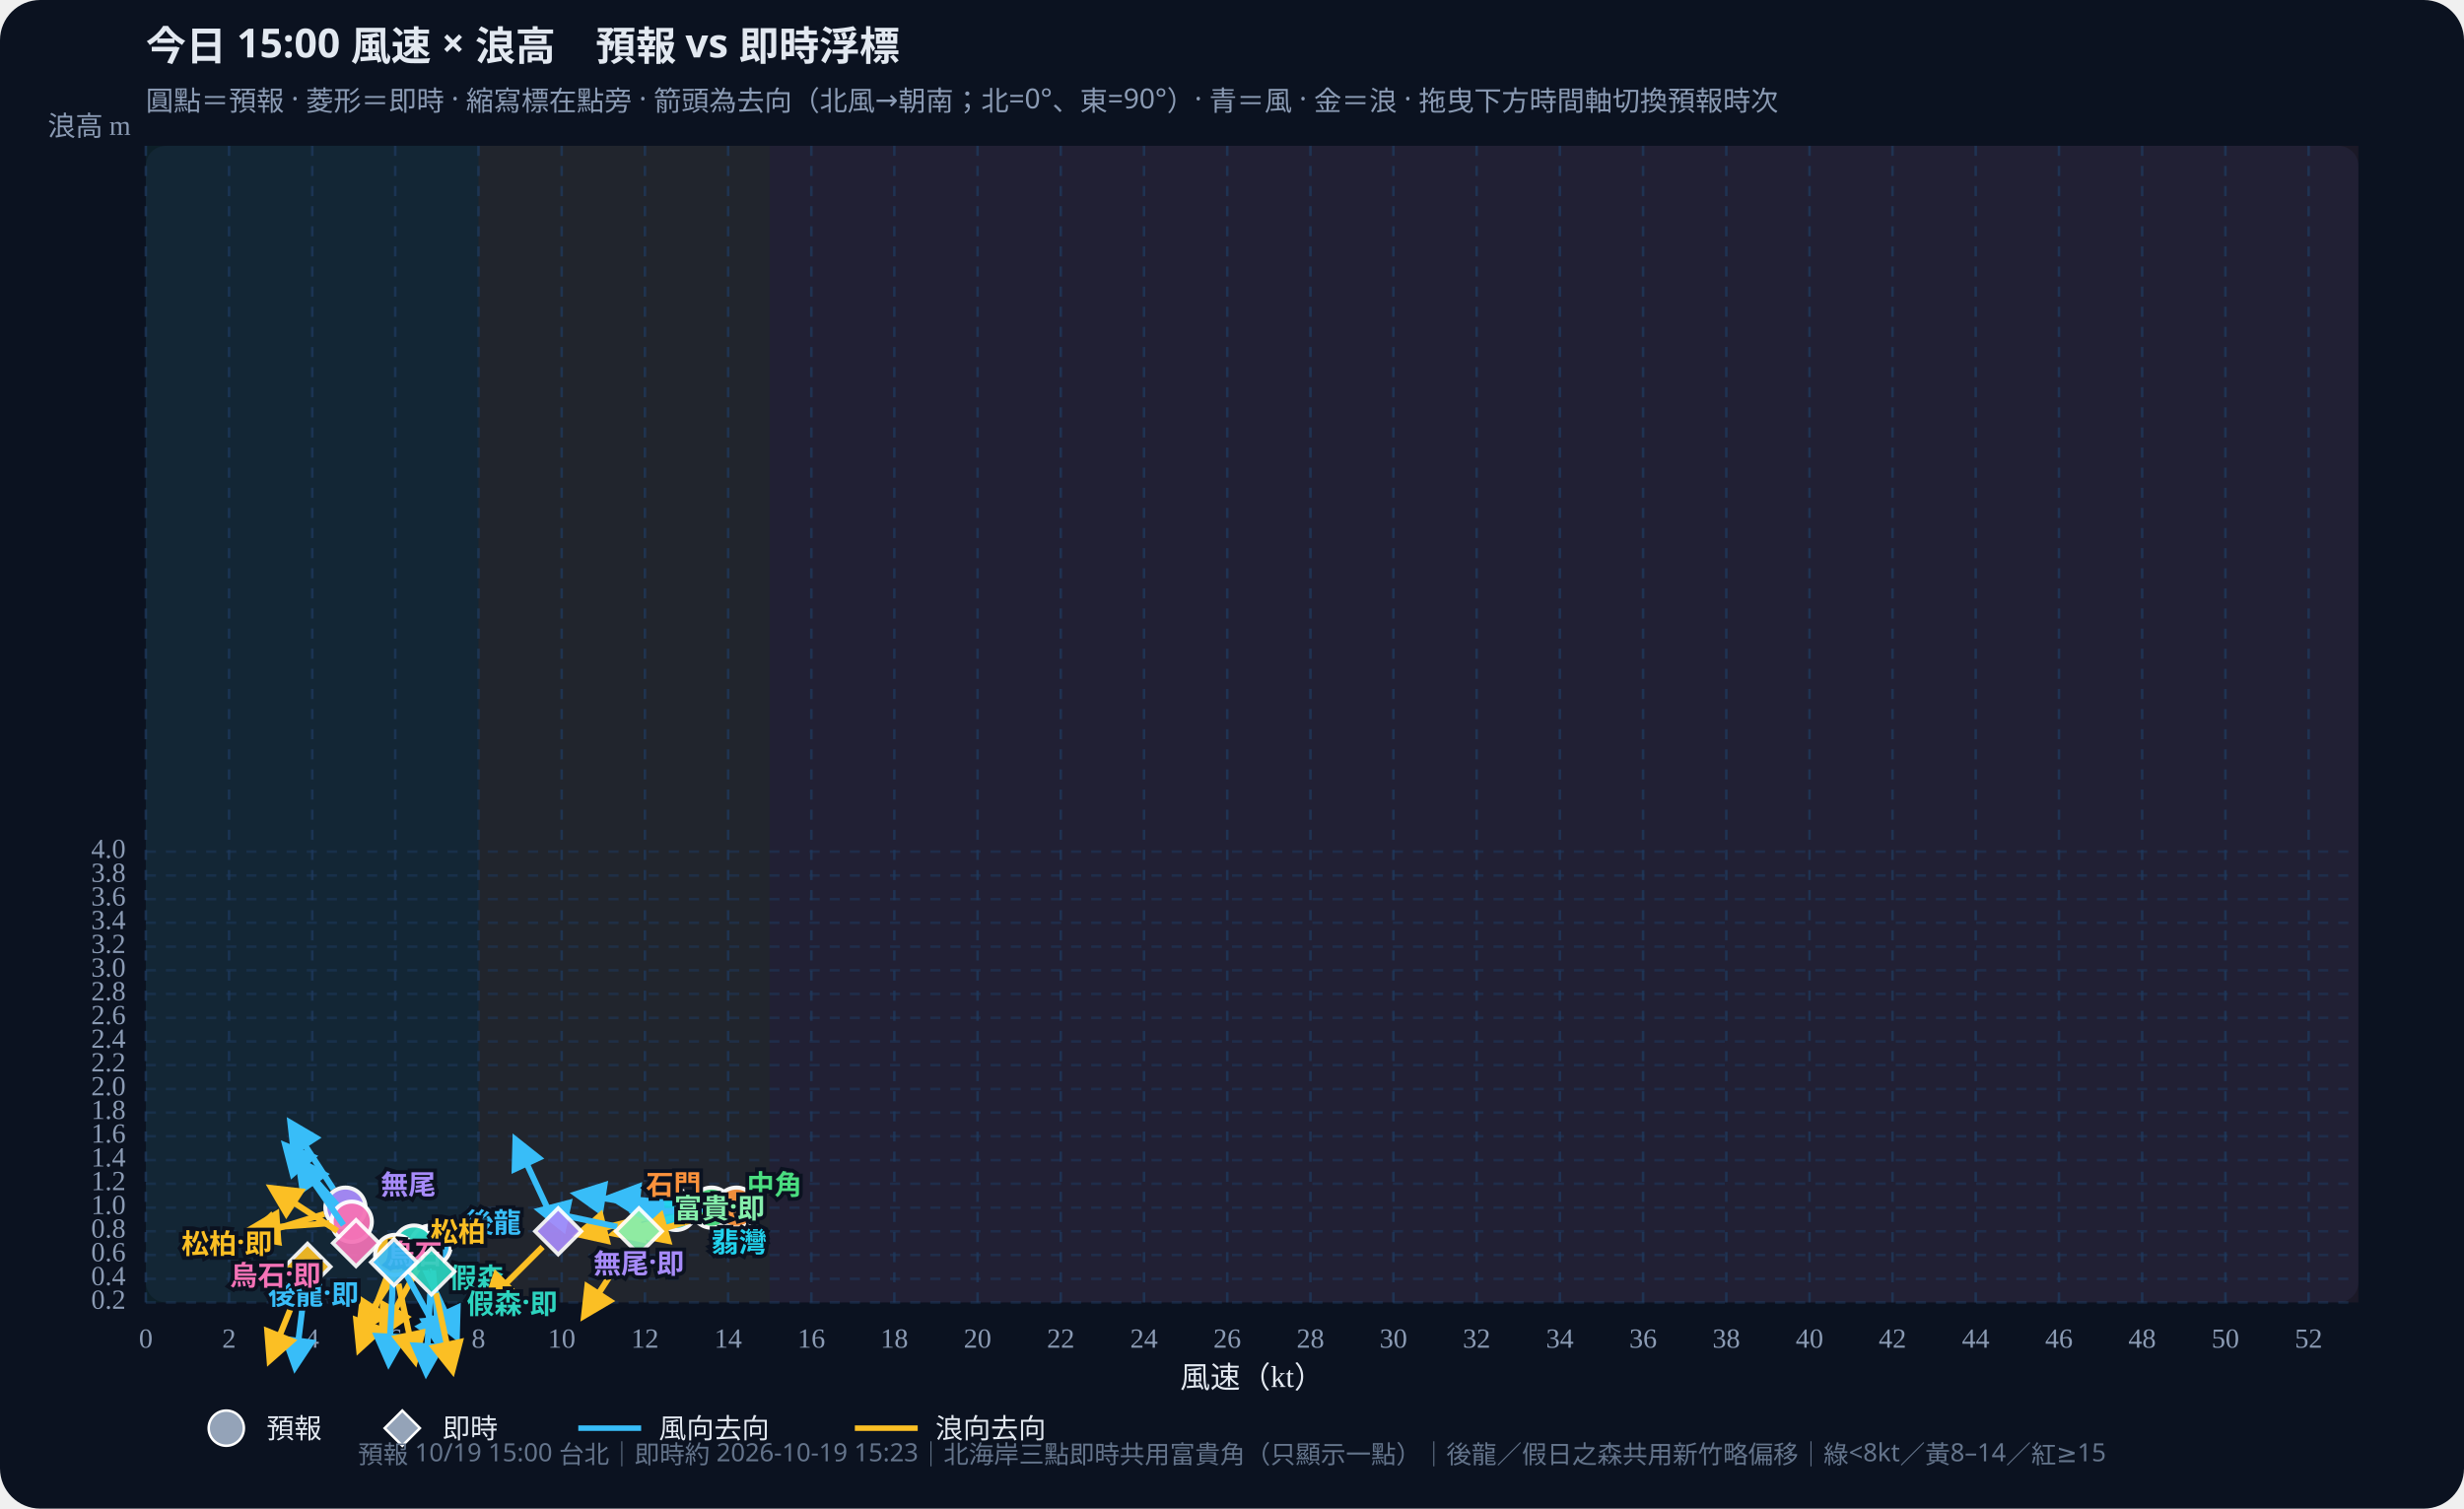
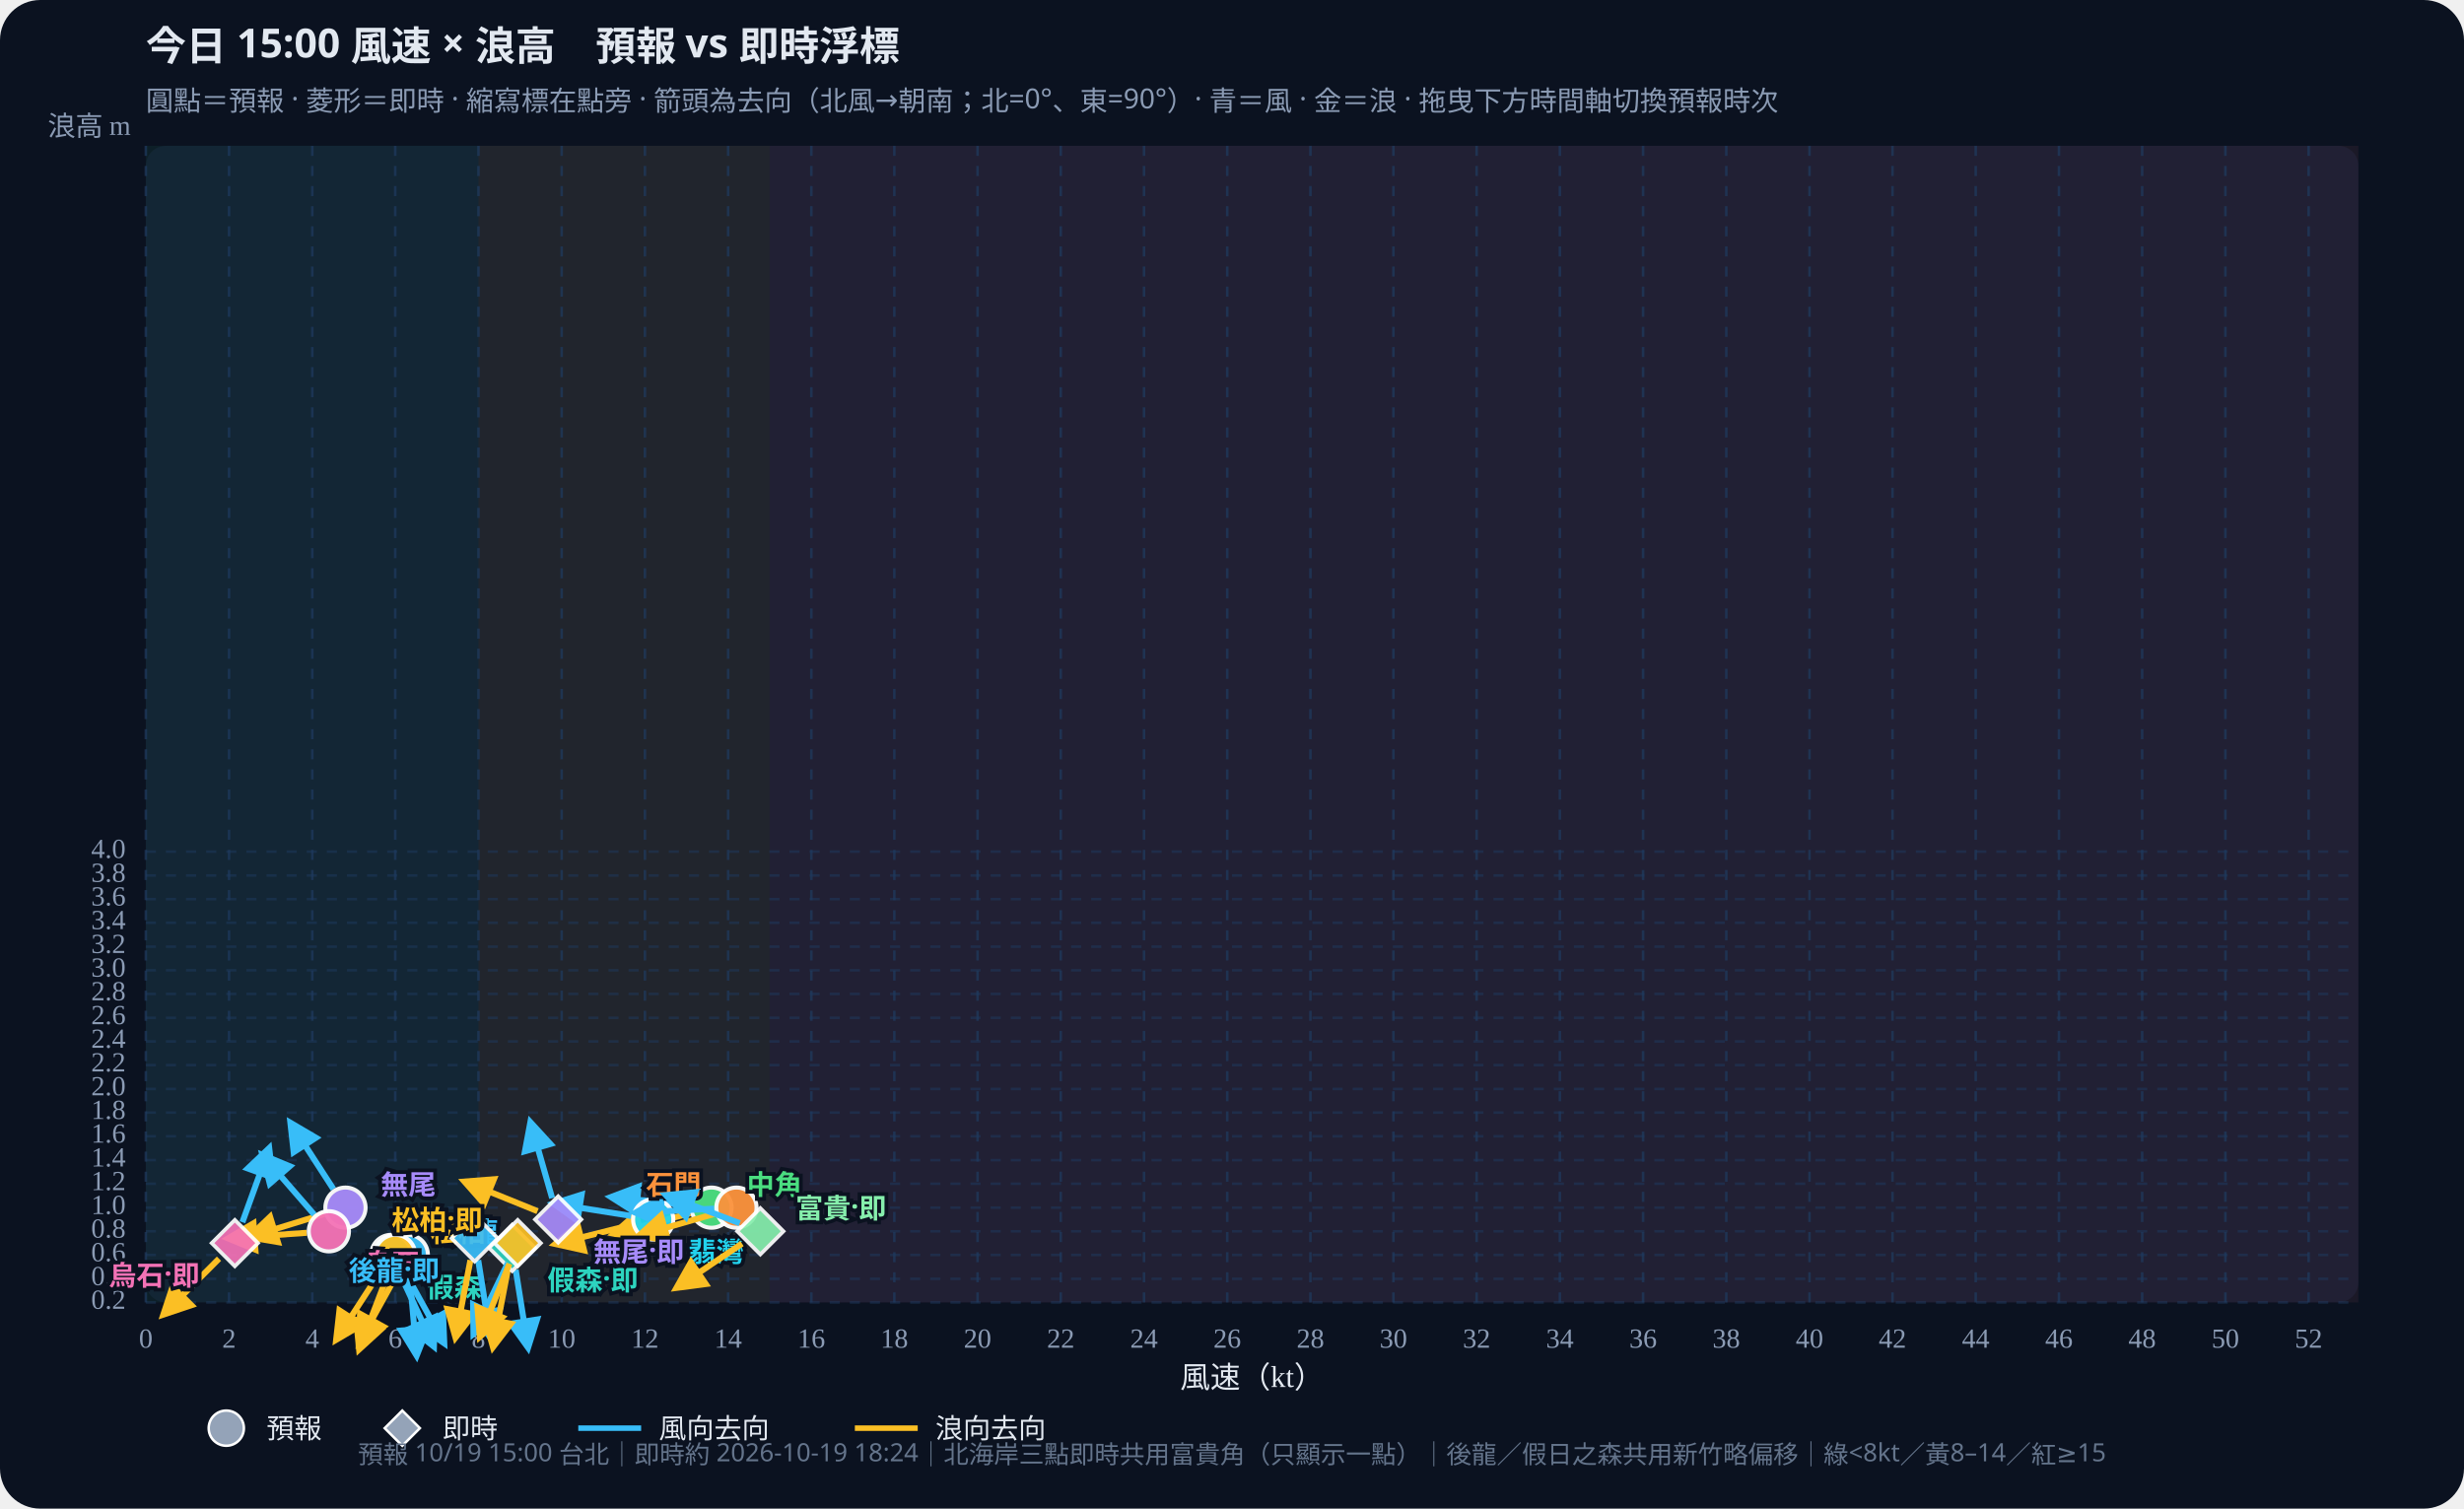
<svg xmlns="http://www.w3.org/2000/svg" id="wws-svg" viewBox="0 0 980 600" role="img" aria-label="風速與浪高散佈圖，可拖曳時間軸切換預報時次" style="width:100%;height:auto;display:block">
  <rect width="980" height="600" fill="#0b1220" rx="16" />
  <rect x="58" y="58" width="880" height="460" fill="#111a2e" rx="8" />
  <rect x="58.0" y="58" width="132.3" height="460" fill="#34d399" opacity="0.07" />
  <rect x="190.3" y="58" width="115.8" height="460" fill="#fbbf24" opacity="0.07" />
  <rect x="306.1" y="58" width="631.9" height="460" fill="#fb7185" opacity="0.07" />
  <defs>
    <marker id="arrow-38bdf8" viewBox="0 0 10 10" refX="8" refY="5" markerWidth="6" markerHeight="6" orient="auto-start-reverse">
      <path d="M0,0 L10,5 L0,10 z" fill="#38bdf8" />
    </marker>
    <marker id="arrow-fbbf24" viewBox="0 0 10 10" refX="8" refY="5" markerWidth="6" markerHeight="6" orient="auto-start-reverse">
      <path d="M0,0 L10,5 L0,10 z" fill="#fbbf24" />
    </marker>
  </defs>
  <text id="wws-title" x="58" y="24" fill="#e2e8f0" font-size="16" font-weight="700" font-family="Noto Sans TC,system-ui,sans-serif">今日 15:00 風速 × 浪高　預報 vs 即時浮標</text>
  <text x="58" y="44" fill="#8b9bb4" font-size="11" font-family="Noto Sans TC,system-ui,sans-serif">圓點＝預報 · 菱形＝即時 · 縮寫標在點旁 · 箭頭為去向（北風→朝南；北=0°、東=90°）· 青＝風 · 金＝浪 · 拖曳下方時間軸切換預報時次</text>
  <line x1="58.0" y1="58" x2="58.0" y2="518" stroke="#1e3a5f" stroke-dasharray="4 4" opacity="0.7" />
  <text x="58.0" y="536" text-anchor="middle" fill="#8b9bb4" font-size="11">0</text>
  <line x1="91.1" y1="58" x2="91.1" y2="518" stroke="#1e3a5f" stroke-dasharray="4 4" opacity="0.7" />
  <text x="91.1" y="536" text-anchor="middle" fill="#8b9bb4" font-size="11">2</text>
  <line x1="124.2" y1="58" x2="124.2" y2="518" stroke="#1e3a5f" stroke-dasharray="4 4" opacity="0.7" />
  <text x="124.2" y="536" text-anchor="middle" fill="#8b9bb4" font-size="11">4</text>
  <line x1="157.2" y1="58" x2="157.2" y2="518" stroke="#1e3a5f" stroke-dasharray="4 4" opacity="0.7" />
  <text x="157.2" y="536" text-anchor="middle" fill="#8b9bb4" font-size="11">6</text>
  <line x1="190.3" y1="58" x2="190.3" y2="518" stroke="#1e3a5f" stroke-dasharray="4 4" opacity="0.7" />
  <text x="190.3" y="536" text-anchor="middle" fill="#8b9bb4" font-size="11">8</text>
  <line x1="223.4" y1="58" x2="223.4" y2="518" stroke="#1e3a5f" stroke-dasharray="4 4" opacity="0.7" />
  <text x="223.4" y="536" text-anchor="middle" fill="#8b9bb4" font-size="11">10</text>
  <line x1="256.5" y1="58" x2="256.5" y2="518" stroke="#1e3a5f" stroke-dasharray="4 4" opacity="0.7" />
  <text x="256.5" y="536" text-anchor="middle" fill="#8b9bb4" font-size="11">12</text>
  <line x1="289.6" y1="58" x2="289.6" y2="518" stroke="#1e3a5f" stroke-dasharray="4 4" opacity="0.7" />
  <text x="289.6" y="536" text-anchor="middle" fill="#8b9bb4" font-size="11">14</text>
  <line x1="322.7" y1="58" x2="322.7" y2="518" stroke="#1e3a5f" stroke-dasharray="4 4" opacity="0.7" />
  <text x="322.7" y="536" text-anchor="middle" fill="#8b9bb4" font-size="11">16</text>
  <line x1="355.7" y1="58" x2="355.7" y2="518" stroke="#1e3a5f" stroke-dasharray="4 4" opacity="0.7" />
  <text x="355.7" y="536" text-anchor="middle" fill="#8b9bb4" font-size="11">18</text>
  <line x1="388.8" y1="58" x2="388.8" y2="518" stroke="#1e3a5f" stroke-dasharray="4 4" opacity="0.7" />
  <text x="388.8" y="536" text-anchor="middle" fill="#8b9bb4" font-size="11">20</text>
  <line x1="421.9" y1="58" x2="421.9" y2="518" stroke="#1e3a5f" stroke-dasharray="4 4" opacity="0.7" />
  <text x="421.9" y="536" text-anchor="middle" fill="#8b9bb4" font-size="11">22</text>
  <line x1="455.0" y1="58" x2="455.0" y2="518" stroke="#1e3a5f" stroke-dasharray="4 4" opacity="0.7" />
  <text x="455.0" y="536" text-anchor="middle" fill="#8b9bb4" font-size="11">24</text>
  <line x1="488.1" y1="58" x2="488.1" y2="518" stroke="#1e3a5f" stroke-dasharray="4 4" opacity="0.7" />
  <text x="488.1" y="536" text-anchor="middle" fill="#8b9bb4" font-size="11">26</text>
  <line x1="521.2" y1="58" x2="521.2" y2="518" stroke="#1e3a5f" stroke-dasharray="4 4" opacity="0.7" />
  <text x="521.2" y="536" text-anchor="middle" fill="#8b9bb4" font-size="11">28</text>
  <line x1="554.2" y1="58" x2="554.2" y2="518" stroke="#1e3a5f" stroke-dasharray="4 4" opacity="0.7" />
  <text x="554.2" y="536" text-anchor="middle" fill="#8b9bb4" font-size="11">30</text>
  <line x1="587.3" y1="58" x2="587.3" y2="518" stroke="#1e3a5f" stroke-dasharray="4 4" opacity="0.7" />
  <text x="587.3" y="536" text-anchor="middle" fill="#8b9bb4" font-size="11">32</text>
  <line x1="620.4" y1="58" x2="620.4" y2="518" stroke="#1e3a5f" stroke-dasharray="4 4" opacity="0.7" />
  <text x="620.4" y="536" text-anchor="middle" fill="#8b9bb4" font-size="11">34</text>
  <line x1="653.5" y1="58" x2="653.5" y2="518" stroke="#1e3a5f" stroke-dasharray="4 4" opacity="0.7" />
  <text x="653.5" y="536" text-anchor="middle" fill="#8b9bb4" font-size="11">36</text>
  <line x1="686.6" y1="58" x2="686.6" y2="518" stroke="#1e3a5f" stroke-dasharray="4 4" opacity="0.7" />
  <text x="686.6" y="536" text-anchor="middle" fill="#8b9bb4" font-size="11">38</text>
  <line x1="719.7" y1="58" x2="719.7" y2="518" stroke="#1e3a5f" stroke-dasharray="4 4" opacity="0.7" />
  <text x="719.7" y="536" text-anchor="middle" fill="#8b9bb4" font-size="11">40</text>
  <line x1="752.7" y1="58" x2="752.7" y2="518" stroke="#1e3a5f" stroke-dasharray="4 4" opacity="0.7" />
  <text x="752.7" y="536" text-anchor="middle" fill="#8b9bb4" font-size="11">42</text>
  <line x1="785.8" y1="58" x2="785.8" y2="518" stroke="#1e3a5f" stroke-dasharray="4 4" opacity="0.7" />
  <text x="785.8" y="536" text-anchor="middle" fill="#8b9bb4" font-size="11">44</text>
  <line x1="818.9" y1="58" x2="818.9" y2="518" stroke="#1e3a5f" stroke-dasharray="4 4" opacity="0.7" />
  <text x="818.9" y="536" text-anchor="middle" fill="#8b9bb4" font-size="11">46</text>
  <line x1="852.0" y1="58" x2="852.0" y2="518" stroke="#1e3a5f" stroke-dasharray="4 4" opacity="0.7" />
  <text x="852.0" y="536" text-anchor="middle" fill="#8b9bb4" font-size="11">48</text>
  <line x1="885.1" y1="58" x2="885.1" y2="518" stroke="#1e3a5f" stroke-dasharray="4 4" opacity="0.7" />
  <text x="885.1" y="536" text-anchor="middle" fill="#8b9bb4" font-size="11">50</text>
  <line x1="918.2" y1="58" x2="918.2" y2="518" stroke="#1e3a5f" stroke-dasharray="4 4" opacity="0.7" />
  <text x="918.2" y="536" text-anchor="middle" fill="#8b9bb4" font-size="11">52</text>
  <line x1="58" y1="518.0" x2="938" y2="518.0" stroke="#1e3a5f" stroke-dasharray="4 4" opacity="0.5" />
  <text x="50" y="518.0" text-anchor="end" dominant-baseline="middle" fill="#8b9bb4" font-size="11">0.2</text>
  <line x1="58" y1="508.6" x2="938" y2="508.6" stroke="#1e3a5f" stroke-dasharray="4 4" opacity="0.5" />
  <text x="50" y="508.6" text-anchor="end" dominant-baseline="middle" fill="#8b9bb4" font-size="11">0.4</text>
  <line x1="58" y1="499.1" x2="938" y2="499.1" stroke="#1e3a5f" stroke-dasharray="4 4" opacity="0.5" />
  <text x="50" y="499.1" text-anchor="end" dominant-baseline="middle" fill="#8b9bb4" font-size="11">0.6</text>
  <line x1="58" y1="489.7" x2="938" y2="489.7" stroke="#1e3a5f" stroke-dasharray="4 4" opacity="0.5" />
  <text x="50" y="489.7" text-anchor="end" dominant-baseline="middle" fill="#8b9bb4" font-size="11">0.8</text>
  <line x1="58" y1="480.3" x2="938" y2="480.3" stroke="#1e3a5f" stroke-dasharray="4 4" opacity="0.5" />
  <text x="50" y="480.3" text-anchor="end" dominant-baseline="middle" fill="#8b9bb4" font-size="11">1.0</text>
  <line x1="58" y1="470.8" x2="938" y2="470.8" stroke="#1e3a5f" stroke-dasharray="4 4" opacity="0.5" />
  <text x="50" y="470.8" text-anchor="end" dominant-baseline="middle" fill="#8b9bb4" font-size="11">1.2</text>
  <line x1="58" y1="461.4" x2="938" y2="461.4" stroke="#1e3a5f" stroke-dasharray="4 4" opacity="0.5" />
  <text x="50" y="461.4" text-anchor="end" dominant-baseline="middle" fill="#8b9bb4" font-size="11">1.4</text>
  <line x1="58" y1="451.9" x2="938" y2="451.9" stroke="#1e3a5f" stroke-dasharray="4 4" opacity="0.5" />
  <text x="50" y="451.9" text-anchor="end" dominant-baseline="middle" fill="#8b9bb4" font-size="11">1.6</text>
  <line x1="58" y1="442.5" x2="938" y2="442.5" stroke="#1e3a5f" stroke-dasharray="4 4" opacity="0.5" />
  <text x="50" y="442.5" text-anchor="end" dominant-baseline="middle" fill="#8b9bb4" font-size="11">1.8</text>
  <line x1="58" y1="433.1" x2="938" y2="433.1" stroke="#1e3a5f" stroke-dasharray="4 4" opacity="0.5" />
  <text x="50" y="433.1" text-anchor="end" dominant-baseline="middle" fill="#8b9bb4" font-size="11">2.0</text>
  <line x1="58" y1="423.6" x2="938" y2="423.6" stroke="#1e3a5f" stroke-dasharray="4 4" opacity="0.5" />
  <text x="50" y="423.6" text-anchor="end" dominant-baseline="middle" fill="#8b9bb4" font-size="11">2.2</text>
  <line x1="58" y1="414.2" x2="938" y2="414.2" stroke="#1e3a5f" stroke-dasharray="4 4" opacity="0.5" />
  <text x="50" y="414.2" text-anchor="end" dominant-baseline="middle" fill="#8b9bb4" font-size="11">2.4</text>
  <line x1="58" y1="404.8" x2="938" y2="404.8" stroke="#1e3a5f" stroke-dasharray="4 4" opacity="0.5" />
  <text x="50" y="404.8" text-anchor="end" dominant-baseline="middle" fill="#8b9bb4" font-size="11">2.6</text>
  <line x1="58" y1="395.3" x2="938" y2="395.3" stroke="#1e3a5f" stroke-dasharray="4 4" opacity="0.5" />
  <text x="50" y="395.3" text-anchor="end" dominant-baseline="middle" fill="#8b9bb4" font-size="11">2.8</text>
  <line x1="58" y1="385.9" x2="938" y2="385.9" stroke="#1e3a5f" stroke-dasharray="4 4" opacity="0.5" />
  <text x="50" y="385.9" text-anchor="end" dominant-baseline="middle" fill="#8b9bb4" font-size="11">3.0</text>
  <line x1="58" y1="376.5" x2="938" y2="376.5" stroke="#1e3a5f" stroke-dasharray="4 4" opacity="0.5" />
  <text x="50" y="376.5" text-anchor="end" dominant-baseline="middle" fill="#8b9bb4" font-size="11">3.2</text>
  <line x1="58" y1="367.0" x2="938" y2="367.0" stroke="#1e3a5f" stroke-dasharray="4 4" opacity="0.5" />
  <text x="50" y="367.0" text-anchor="end" dominant-baseline="middle" fill="#8b9bb4" font-size="11">3.4</text>
  <line x1="58" y1="357.6" x2="938" y2="357.6" stroke="#1e3a5f" stroke-dasharray="4 4" opacity="0.5" />
  <text x="50" y="357.6" text-anchor="end" dominant-baseline="middle" fill="#8b9bb4" font-size="11">3.6</text>
  <line x1="58" y1="348.2" x2="938" y2="348.2" stroke="#1e3a5f" stroke-dasharray="4 4" opacity="0.5" />
  <text x="50" y="348.2" text-anchor="end" dominant-baseline="middle" fill="#8b9bb4" font-size="11">3.8</text>
  <line x1="58" y1="338.7" x2="938" y2="338.7" stroke="#1e3a5f" stroke-dasharray="4 4" opacity="0.5" />
  <text x="50" y="338.7" text-anchor="end" dominant-baseline="middle" fill="#8b9bb4" font-size="11">4.0</text>
  <text x="498" y="552" text-anchor="middle" fill="#e2e8f0" font-size="12">風速（kt）</text>
  <text x="52" y="54" text-anchor="end" fill="#8b9bb4" font-size="11">浪高 m</text>
  <g id="wws-forecast-layer">
-     <line x1="172.1" y1="504.1" x2="174.8" y2="535.2" stroke="#38bdf8" stroke-width="2.4" marker-end="url(#arrow-38bdf8)" />
-     <line x1="167.0" y1="503.1" x2="151.9" y2="530.3" stroke="#fbbf24" stroke-width="2.4" marker-end="url(#arrow-fbbf24)" />
-     <circle cx="171.3" cy="495.4" r="8.0" fill="#38bdf8" stroke="#fff" stroke-width="1.6" opacity="0.95" />
-     <line x1="168.4" y1="503.3" x2="181.6" y2="531.6" stroke="#38bdf8" stroke-width="2.4" marker-end="url(#arrow-38bdf8)" />
-     <line x1="159.9" y1="502.7" x2="142.9" y2="528.9" stroke="#fbbf24" stroke-width="2.4" marker-end="url(#arrow-fbbf24)" />
-     <circle cx="164.7" cy="495.4" r="8.0" fill="#2dd4bf" stroke="#fff" stroke-width="1.6" opacity="0.95" />
+     <line x1="163.0" y1="507.9" x2="165.7" y2="539.0" stroke="#38bdf8" stroke-width="2.4" marker-end="url(#arrow-38bdf8)" />
+     <line x1="157.9" y1="506.8" x2="142.8" y2="534.1" stroke="#fbbf24" stroke-width="2.4" marker-end="url(#arrow-fbbf24)" />
+     <circle cx="162.2" cy="499.1" r="8.0" fill="#38bdf8" stroke="#fff" stroke-width="1.6" opacity="0.95" />
+     <line x1="159.3" y1="507.1" x2="172.5" y2="535.4" stroke="#38bdf8" stroke-width="2.4" marker-end="url(#arrow-38bdf8)" />
+     <line x1="150.8" y1="506.5" x2="133.8" y2="532.7" stroke="#fbbf24" stroke-width="2.4" marker-end="url(#arrow-fbbf24)" />
+     <circle cx="155.6" cy="499.1" r="8.0" fill="#2dd4bf" stroke="#fff" stroke-width="1.6" opacity="0.95" />
    <line x1="161.5" y1="506.8" x2="176.6" y2="534.1" stroke="#38bdf8" stroke-width="2.4" marker-end="url(#arrow-38bdf8)" />
    <line x1="154.1" y1="507.3" x2="142.9" y2="536.5" stroke="#fbbf24" stroke-width="2.4" marker-end="url(#arrow-fbbf24)" />
    <circle cx="157.2" cy="499.1" r="8.0" fill="#fbbf24" stroke="#fff" stroke-width="1.6" opacity="0.95" />
    <line x1="274.2" y1="479.3" x2="243.2" y2="476.1" stroke="#38bdf8" stroke-width="2.4" marker-end="url(#arrow-38bdf8)" />
    <line x1="274.5" y1="482.5" x2="244.3" y2="490.6" stroke="#fbbf24" stroke-width="2.4" marker-end="url(#arrow-fbbf24)" />
    <circle cx="283.0" cy="480.3" r="8.0" fill="#4ade80" stroke="#fff" stroke-width="1.6" opacity="0.95" />
-     <line x1="260.2" y1="479.8" x2="229.4" y2="474.9" stroke="#38bdf8" stroke-width="2.4" marker-end="url(#arrow-38bdf8)" />
-     <line x1="260.4" y1="483.3" x2="230.1" y2="490.9" stroke="#fbbf24" stroke-width="2.4" marker-end="url(#arrow-fbbf24)" />
-     <circle cx="268.9" cy="481.2" r="8.0" fill="#22d3ee" stroke="#fff" stroke-width="1.6" opacity="0.95" />
+     <line x1="251.1" y1="483.6" x2="220.3" y2="478.7" stroke="#38bdf8" stroke-width="2.4" marker-end="url(#arrow-38bdf8)" />
+     <line x1="251.3" y1="487.1" x2="221.0" y2="494.7" stroke="#fbbf24" stroke-width="2.4" marker-end="url(#arrow-fbbf24)" />
+     <circle cx="259.8" cy="485.0" r="8.0" fill="#22d3ee" stroke="#fff" stroke-width="1.6" opacity="0.95" />
    <line x1="284.1" y1="480.7" x2="252.9" y2="482.3" stroke="#38bdf8" stroke-width="2.4" marker-end="url(#arrow-38bdf8)" />
    <line x1="284.4" y1="482.7" x2="254.4" y2="491.3" stroke="#fbbf24" stroke-width="2.4" marker-end="url(#arrow-fbbf24)" />
    <circle cx="292.9" cy="480.3" r="8.0" fill="#fb923c" stroke="#fff" stroke-width="1.6" opacity="0.95" />
    <line x1="132.6" y1="472.9" x2="115.6" y2="446.7" stroke="#38bdf8" stroke-width="2.4" marker-end="url(#arrow-38bdf8)" />
    <line x1="129.0" y1="482.8" x2="99.1" y2="492.0" stroke="#fbbf24" stroke-width="2.4" marker-end="url(#arrow-fbbf24)" />
    <circle cx="137.4" cy="480.3" r="8.0" fill="#a78bfa" stroke="#fff" stroke-width="1.6" opacity="0.95" />
-     <line x1="134.1" y1="479.3" x2="113.6" y2="455.7" stroke="#38bdf8" stroke-width="2.4" marker-end="url(#arrow-38bdf8)" />
-     <line x1="131.1" y1="486.5" x2="100.0" y2="488.7" stroke="#fbbf24" stroke-width="2.4" marker-end="url(#arrow-fbbf24)" />
-     <circle cx="139.9" cy="485.9" r="8.0" fill="#f472b6" stroke="#fff" stroke-width="1.6" opacity="0.95" />
-     <text x="185.3" y="485.4" text-anchor="start" dominant-baseline="central" fill="#38bdf8" font-size="11" font-weight="700" font-family="Noto Sans TC,system-ui,sans-serif" stroke="#0b1220" stroke-width="3" paint-order="stroke">後龍</text>
-     <text x="178.7" y="507.4" text-anchor="start" dominant-baseline="central" fill="#2dd4bf" font-size="11" font-weight="700" font-family="Noto Sans TC,system-ui,sans-serif" stroke="#0b1220" stroke-width="3" paint-order="stroke">假森</text>
+     <line x1="125.0" y1="483.1" x2="104.5" y2="459.5" stroke="#38bdf8" stroke-width="2.4" marker-end="url(#arrow-38bdf8)" />
+     <line x1="122.0" y1="490.3" x2="90.9" y2="492.5" stroke="#fbbf24" stroke-width="2.4" marker-end="url(#arrow-fbbf24)" />
+     <circle cx="130.8" cy="489.7" r="8.0" fill="#f472b6" stroke="#fff" stroke-width="1.6" opacity="0.95" />
+     <text x="176.2" y="489.1" text-anchor="start" dominant-baseline="central" fill="#38bdf8" font-size="11" font-weight="700" font-family="Noto Sans TC,system-ui,sans-serif" stroke="#0b1220" stroke-width="3" paint-order="stroke">後龍</text>
+     <text x="169.6" y="511.1" text-anchor="start" dominant-baseline="central" fill="#2dd4bf" font-size="11" font-weight="700" font-family="Noto Sans TC,system-ui,sans-serif" stroke="#0b1220" stroke-width="3" paint-order="stroke">假森</text>
    <text x="171.2" y="489.1" text-anchor="start" dominant-baseline="central" fill="#fbbf24" font-size="11" font-weight="700" font-family="Noto Sans TC,system-ui,sans-serif" stroke="#0b1220" stroke-width="3" paint-order="stroke">松柏</text>
    <text x="297.0" y="470.3" text-anchor="start" dominant-baseline="central" fill="#4ade80" font-size="11" font-weight="700" font-family="Noto Sans TC,system-ui,sans-serif" stroke="#0b1220" stroke-width="3" paint-order="stroke">中角</text>
-     <text x="282.9" y="493.2" text-anchor="start" dominant-baseline="central" fill="#22d3ee" font-size="11" font-weight="700" font-family="Noto Sans TC,system-ui,sans-serif" stroke="#0b1220" stroke-width="3" paint-order="stroke">翡灣</text>
+     <text x="273.8" y="497.0" text-anchor="start" dominant-baseline="central" fill="#22d3ee" font-size="11" font-weight="700" font-family="Noto Sans TC,system-ui,sans-serif" stroke="#0b1220" stroke-width="3" paint-order="stroke">翡灣</text>
    <text x="278.9" y="470.3" text-anchor="end" dominant-baseline="central" fill="#fb923c" font-size="11" font-weight="700" font-family="Noto Sans TC,system-ui,sans-serif" stroke="#0b1220" stroke-width="3" paint-order="stroke">石門</text>
    <text x="151.4" y="470.3" text-anchor="start" dominant-baseline="central" fill="#a78bfa" font-size="11" font-weight="700" font-family="Noto Sans TC,system-ui,sans-serif" stroke="#0b1220" stroke-width="3" paint-order="stroke">無尾</text>
-     <text x="153.9" y="497.9" text-anchor="start" dominant-baseline="central" fill="#f472b6" font-size="11" font-weight="700" font-family="Noto Sans TC,system-ui,sans-serif" stroke="#0b1220" stroke-width="3" paint-order="stroke">烏石</text>
+     <text x="144.8" y="501.7" text-anchor="start" dominant-baseline="central" fill="#f472b6" font-size="11" font-weight="700" font-family="Noto Sans TC,system-ui,sans-serif" stroke="#0b1220" stroke-width="3" paint-order="stroke">烏石</text>
  </g>
  <g id="wws-live-layer">
-     <line x1="156.2" y1="510.7" x2="154.6" y2="541.9" stroke="#38bdf8" stroke-width="2.4" marker-end="url(#arrow-38bdf8)" />
-     <line x1="158.5" y1="510.6" x2="165.0" y2="541.1" stroke="#fbbf24" stroke-width="2.4" marker-end="url(#arrow-fbbf24)" />
-     <polygon points="156.7,492.8 165.9,502.0 156.7,511.2 147.5,502.0" fill="#38bdf8" stroke="#fff" stroke-width="1.5" opacity="0.92" />
-     <line x1="171.1" y1="514.5" x2="169.5" y2="545.7" stroke="#38bdf8" stroke-width="2.4" marker-end="url(#arrow-38bdf8)" />
-     <line x1="173.4" y1="514.3" x2="179.9" y2="544.9" stroke="#fbbf24" stroke-width="2.4" marker-end="url(#arrow-fbbf24)" />
-     <polygon points="171.6,496.5 180.8,505.7 171.6,514.9 162.4,505.7" fill="#2dd4bf" stroke="#fff" stroke-width="1.5" opacity="0.92" />
-     <line x1="121.2" y1="512.6" x2="117.4" y2="543.5" stroke="#38bdf8" stroke-width="2.4" marker-end="url(#arrow-38bdf8)" />
-     <line x1="119.0" y1="512.0" x2="107.3" y2="540.9" stroke="#fbbf24" stroke-width="2.4" marker-end="url(#arrow-fbbf24)" />
-     <polygon points="122.3,494.6 131.5,503.8 122.3,513.0 113.1,503.8" fill="#fbbf24" stroke="#fff" stroke-width="1.5" opacity="0.92" />
-     <line x1="245.5" y1="487.9" x2="215.0" y2="481.4" stroke="#38bdf8" stroke-width="2.4" marker-end="url(#arrow-38bdf8)" />
-     <line x1="249.3" y1="497.1" x2="232.4" y2="523.2" stroke="#fbbf24" stroke-width="2.4" marker-end="url(#arrow-fbbf24)" />
-     <polygon points="254.1,480.5 263.3,489.7 254.1,498.9 244.9,489.7" fill="#86efac" stroke="#fff" stroke-width="1.5" opacity="0.92" />
-     <line x1="218.3" y1="481.7" x2="205.1" y2="453.4" stroke="#38bdf8" stroke-width="2.4" marker-end="url(#arrow-38bdf8)" />
-     <line x1="215.8" y1="495.9" x2="193.7" y2="518.0" stroke="#fbbf24" stroke-width="2.4" marker-end="url(#arrow-fbbf24)" />
-     <polygon points="222.0,480.5 231.2,489.7 222.0,498.9 212.8,489.7" fill="#a78bfa" stroke="#fff" stroke-width="1.5" opacity="0.92" />
-     <line x1="136.6" y1="487.2" x2="118.7" y2="461.6" stroke="#38bdf8" stroke-width="2.4" marker-end="url(#arrow-38bdf8)" />
-     <line x1="134.2" y1="489.6" x2="108.1" y2="472.6" stroke="#fbbf24" stroke-width="2.4" marker-end="url(#arrow-fbbf24)" />
-     <polygon points="141.6,485.2 150.8,494.4 141.6,503.6 132.4,494.4" fill="#f472b6" stroke="#fff" stroke-width="1.5" opacity="0.92" />
-     <text x="142.7" y="514.0" text-anchor="end" dominant-baseline="central" fill="#38bdf8" font-size="11" font-weight="700" font-family="Noto Sans TC,system-ui,sans-serif" stroke="#0b1220" stroke-width="3" paint-order="stroke">後龍·即</text>
-     <text x="185.6" y="517.7" text-anchor="start" dominant-baseline="central" fill="#2dd4bf" font-size="11" font-weight="700" font-family="Noto Sans TC,system-ui,sans-serif" stroke="#0b1220" stroke-width="3" paint-order="stroke">假森·即</text>
-     <text x="108.3" y="493.8" text-anchor="end" dominant-baseline="central" fill="#fbbf24" font-size="11" font-weight="700" font-family="Noto Sans TC,system-ui,sans-serif" stroke="#0b1220" stroke-width="3" paint-order="stroke">松柏·即</text>
-     <text x="268.1" y="479.7" text-anchor="start" dominant-baseline="central" fill="#86efac" font-size="11" font-weight="700" font-family="Noto Sans TC,system-ui,sans-serif" stroke="#0b1220" stroke-width="3" paint-order="stroke">富貴·即</text>
-     <text x="236.0" y="501.7" text-anchor="start" dominant-baseline="central" fill="#a78bfa" font-size="11" font-weight="700" font-family="Noto Sans TC,system-ui,sans-serif" stroke="#0b1220" stroke-width="3" paint-order="stroke">無尾·即</text>
-     <text x="127.6" y="506.4" text-anchor="end" dominant-baseline="central" fill="#f472b6" font-size="11" font-weight="700" font-family="Noto Sans TC,system-ui,sans-serif" stroke="#0b1220" stroke-width="3" paint-order="stroke">烏石·即</text>
+     <line x1="190.2" y1="501.2" x2="195.1" y2="532.0" stroke="#38bdf8" stroke-width="2.4" marker-end="url(#arrow-38bdf8)" />
+     <line x1="187.1" y1="501.2" x2="181.2" y2="531.8" stroke="#fbbf24" stroke-width="2.4" marker-end="url(#arrow-fbbf24)" />
+     <polygon points="188.8,483.3 198.0,492.5 188.8,501.7 179.6,492.5" fill="#38bdf8" stroke="#fff" stroke-width="1.5" opacity="0.92" />
+     <line x1="205.1" y1="505.0" x2="210.0" y2="535.8" stroke="#38bdf8" stroke-width="2.4" marker-end="url(#arrow-38bdf8)" />
+     <line x1="202.0" y1="504.9" x2="196.1" y2="535.6" stroke="#fbbf24" stroke-width="2.4" marker-end="url(#arrow-fbbf24)" />
+     <polygon points="203.7,487.1 212.9,496.3 203.7,505.5 194.5,496.3" fill="#2dd4bf" stroke="#fff" stroke-width="1.5" opacity="0.92" />
+     <line x1="202.0" y1="502.3" x2="188.4" y2="530.4" stroke="#38bdf8" stroke-width="2.4" marker-end="url(#arrow-38bdf8)" />
+     <line x1="202.6" y1="502.6" x2="190.9" y2="531.5" stroke="#fbbf24" stroke-width="2.4" marker-end="url(#arrow-fbbf24)" />
+     <polygon points="205.9,485.2 215.1,494.4 205.9,503.6 196.7,494.4" fill="#fbbf24" stroke="#fff" stroke-width="1.5" opacity="0.92" />
+     <line x1="294.2" y1="486.5" x2="265.0" y2="475.4" stroke="#38bdf8" stroke-width="2.4" marker-end="url(#arrow-38bdf8)" />
+     <line x1="295.1" y1="494.6" x2="269.2" y2="512.1" stroke="#fbbf24" stroke-width="2.4" marker-end="url(#arrow-fbbf24)" />
+     <polygon points="302.4,480.5 311.6,489.7 302.4,498.9 293.2,489.7" fill="#86efac" stroke="#fff" stroke-width="1.5" opacity="0.92" />
+     <line x1="219.6" y1="476.5" x2="211.0" y2="446.5" stroke="#38bdf8" stroke-width="2.4" marker-end="url(#arrow-38bdf8)" />
+     <line x1="213.8" y1="481.7" x2="184.9" y2="470.0" stroke="#fbbf24" stroke-width="2.4" marker-end="url(#arrow-fbbf24)" />
+     <polygon points="222.0,475.8 231.2,485.0 222.0,494.2 212.8,485.0" fill="#a78bfa" stroke="#fff" stroke-width="1.5" opacity="0.92" />
+     <line x1="96.4" y1="486.1" x2="107.0" y2="456.8" stroke="#38bdf8" stroke-width="2.4" marker-end="url(#arrow-38bdf8)" />
+     <line x1="87.1" y1="500.6" x2="65.1" y2="522.7" stroke="#fbbf24" stroke-width="2.4" marker-end="url(#arrow-fbbf24)" />
+     <polygon points="93.4,485.2 102.6,494.4 93.4,503.6 84.2,494.4" fill="#f472b6" stroke="#fff" stroke-width="1.5" opacity="0.92" />
+     <text x="174.8" y="504.5" text-anchor="end" dominant-baseline="central" fill="#38bdf8" font-size="11" font-weight="700" font-family="Noto Sans TC,system-ui,sans-serif" stroke="#0b1220" stroke-width="3" paint-order="stroke">後龍·即</text>
+     <text x="217.7" y="508.3" text-anchor="start" dominant-baseline="central" fill="#2dd4bf" font-size="11" font-weight="700" font-family="Noto Sans TC,system-ui,sans-serif" stroke="#0b1220" stroke-width="3" paint-order="stroke">假森·即</text>
+     <text x="191.9" y="484.4" text-anchor="end" dominant-baseline="central" fill="#fbbf24" font-size="11" font-weight="700" font-family="Noto Sans TC,system-ui,sans-serif" stroke="#0b1220" stroke-width="3" paint-order="stroke">松柏·即</text>
+     <text x="316.4" y="479.7" text-anchor="start" dominant-baseline="central" fill="#86efac" font-size="11" font-weight="700" font-family="Noto Sans TC,system-ui,sans-serif" stroke="#0b1220" stroke-width="3" paint-order="stroke">富貴·即</text>
+     <text x="236.0" y="497.0" text-anchor="start" dominant-baseline="central" fill="#a78bfa" font-size="11" font-weight="700" font-family="Noto Sans TC,system-ui,sans-serif" stroke="#0b1220" stroke-width="3" paint-order="stroke">無尾·即</text>
+     <text x="79.4" y="506.4" text-anchor="end" dominant-baseline="central" fill="#f472b6" font-size="11" font-weight="700" font-family="Noto Sans TC,system-ui,sans-serif" stroke="#0b1220" stroke-width="3" paint-order="stroke">烏石·即</text>
  </g>
  <circle cx="90" cy="568" r="7" fill="#94a3b8" stroke="#fff" />
  <text x="106" y="572" fill="#e2e8f0" font-size="11" font-family="Noto Sans TC,system-ui,sans-serif">預報</text>
  <polygon points="160,561 167,568 160,575 153,568" fill="#94a3b8" stroke="#fff" />
  <text x="176" y="572" fill="#e2e8f0" font-size="11" font-family="Noto Sans TC,system-ui,sans-serif">即時</text>
  <line x1="230" y1="568" x2="255" y2="568" stroke="#38bdf8" stroke-width="2.2" />
  <text x="262" y="572" fill="#e2e8f0" font-size="11" font-family="Noto Sans TC,system-ui,sans-serif">風向去向</text>
  <line x1="340" y1="568" x2="365" y2="568" stroke="#fbbf24" stroke-width="2.2" />
  <text x="372" y="572" fill="#e2e8f0" font-size="11" font-family="Noto Sans TC,system-ui,sans-serif">浪向去向</text>
-   <text id="wws-foot" x="490" y="582" text-anchor="middle" fill="#64748b" font-size="10" font-family="Noto Sans TC,system-ui,sans-serif">預報 10/19 15:00 台北｜即時約 2026-10-19 15:23｜北海岸三點即時共用富貴角（只顯示一點）｜後龍／假日之森共用新竹略偏移｜綠&lt;8kt／黃8–14／紅≥15</text>
+   <text id="wws-foot" x="490" y="582" text-anchor="middle" fill="#64748b" font-size="10" font-family="Noto Sans TC,system-ui,sans-serif">預報 10/19 15:00 台北｜即時約 2026-10-19 18:24｜北海岸三點即時共用富貴角（只顯示一點）｜後龍／假日之森共用新竹略偏移｜綠&lt;8kt／黃8–14／紅≥15</text>
</svg>
